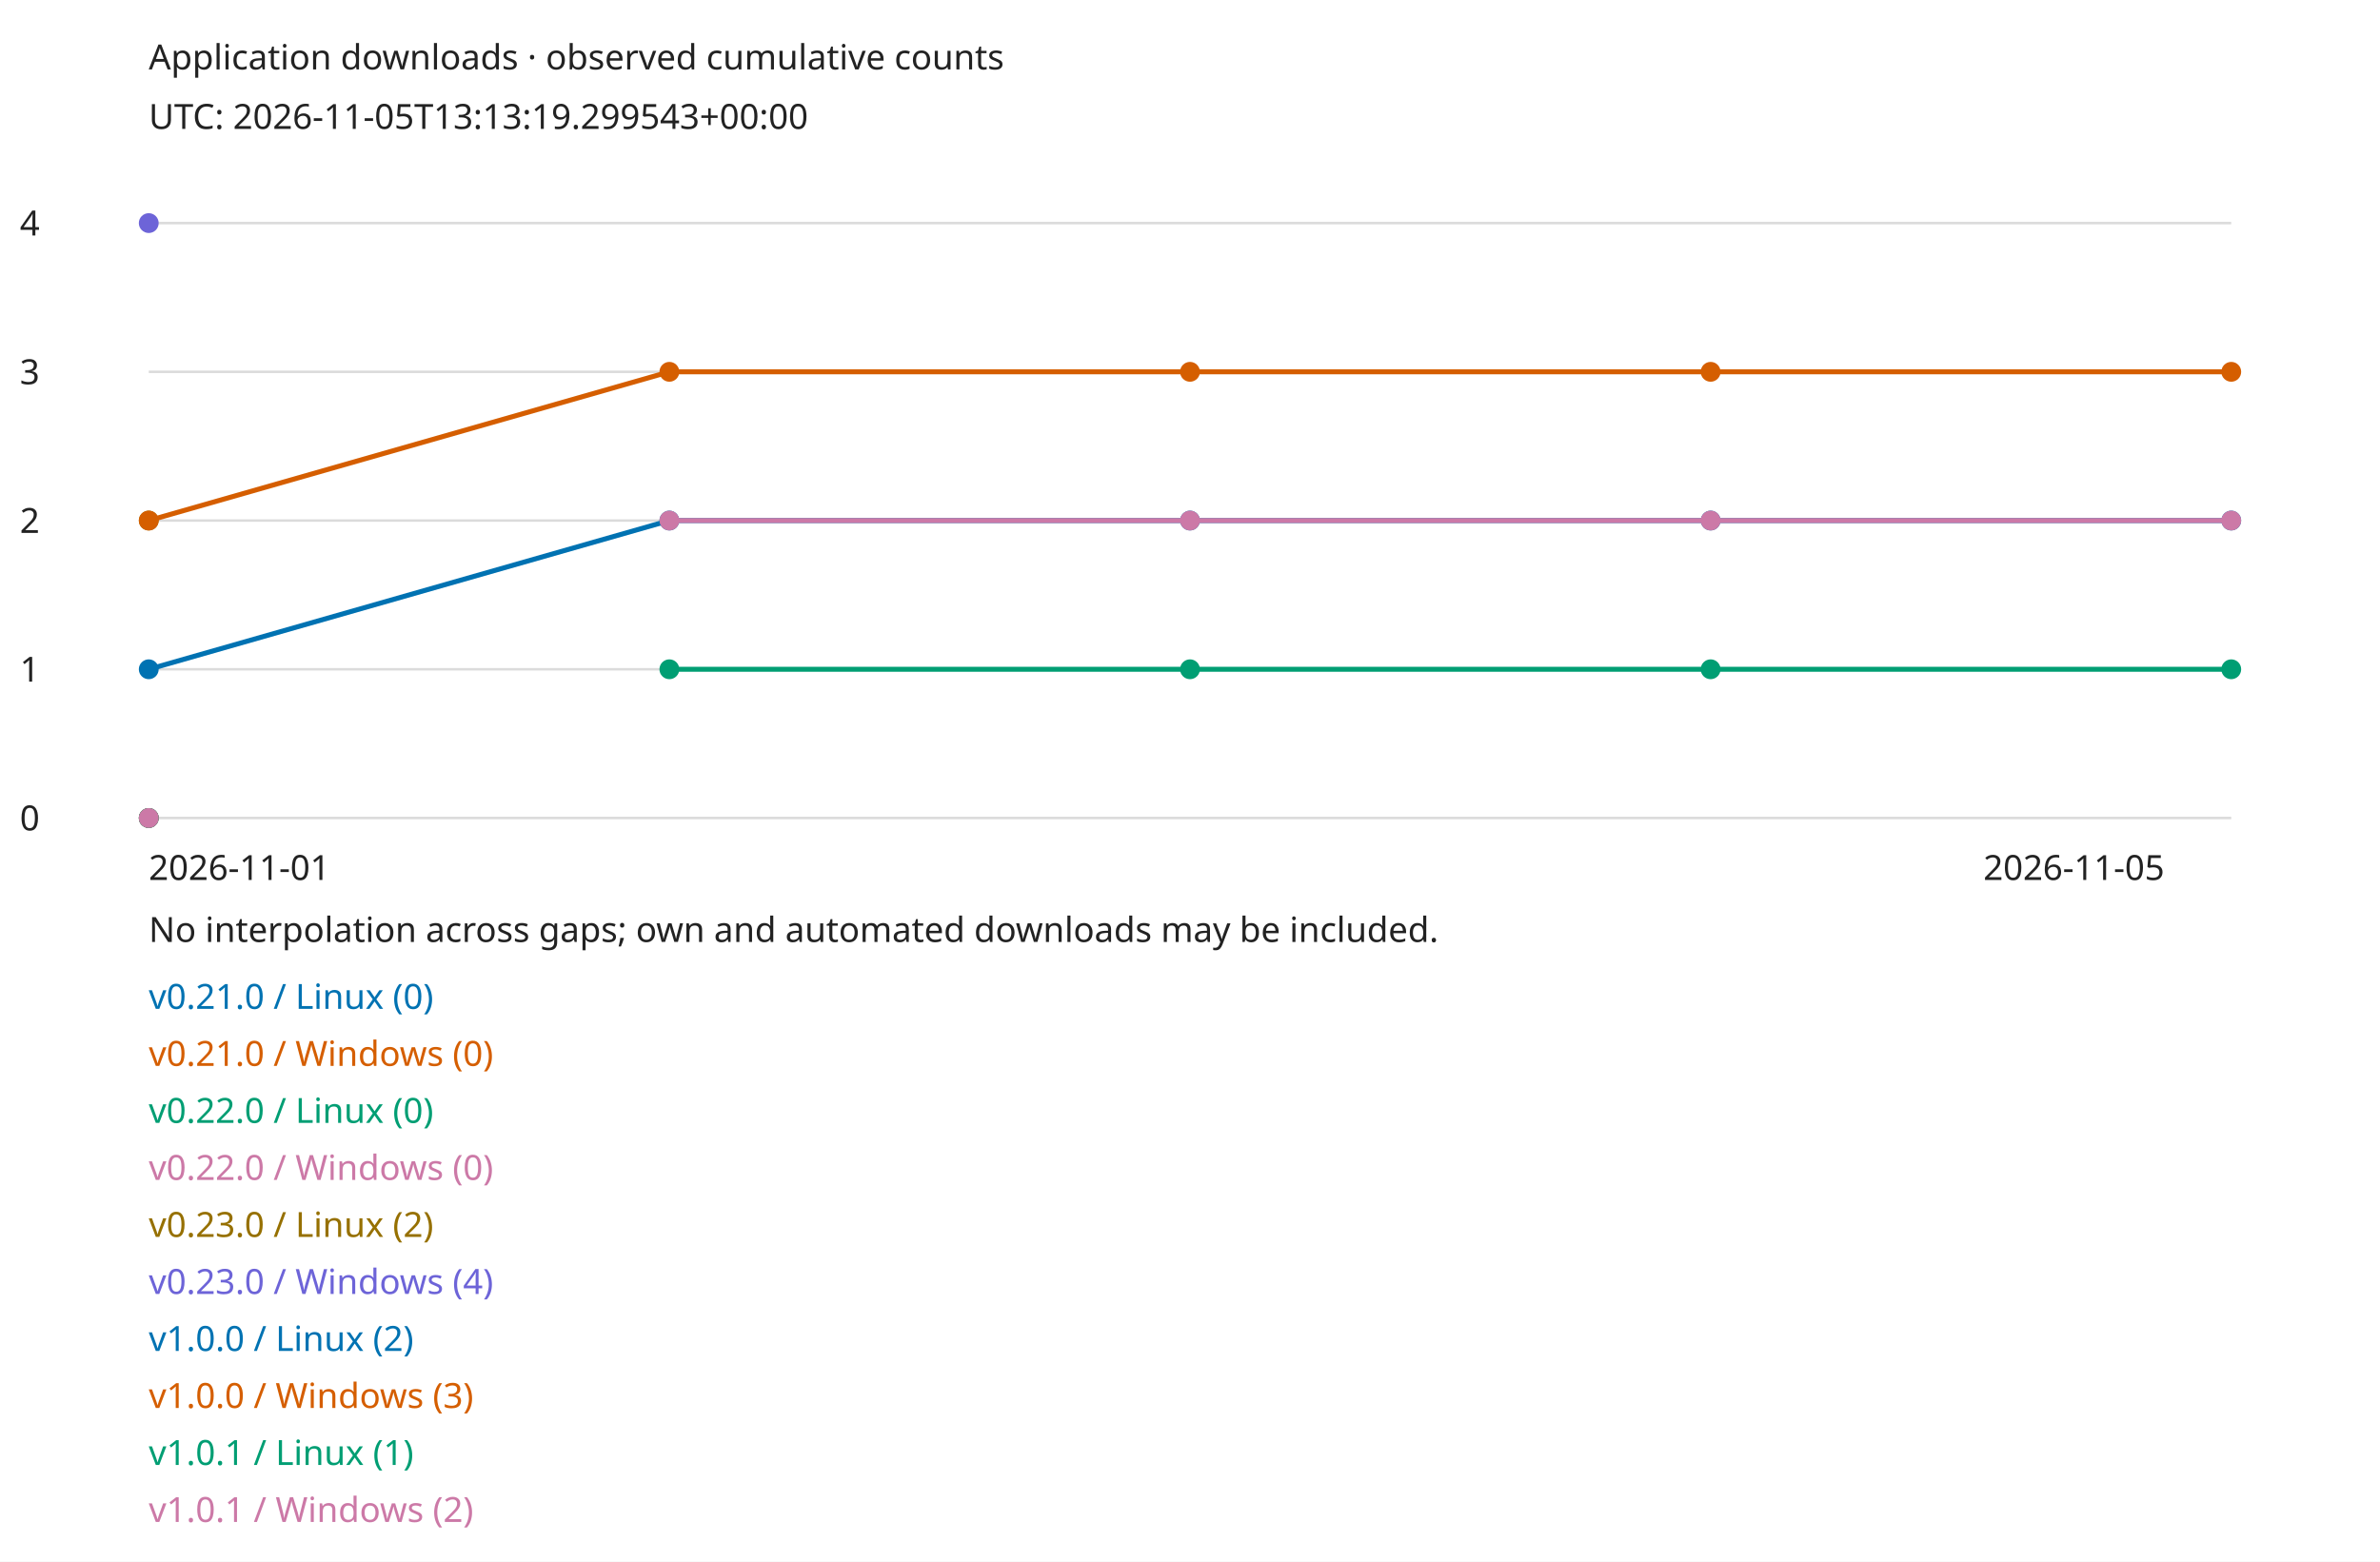
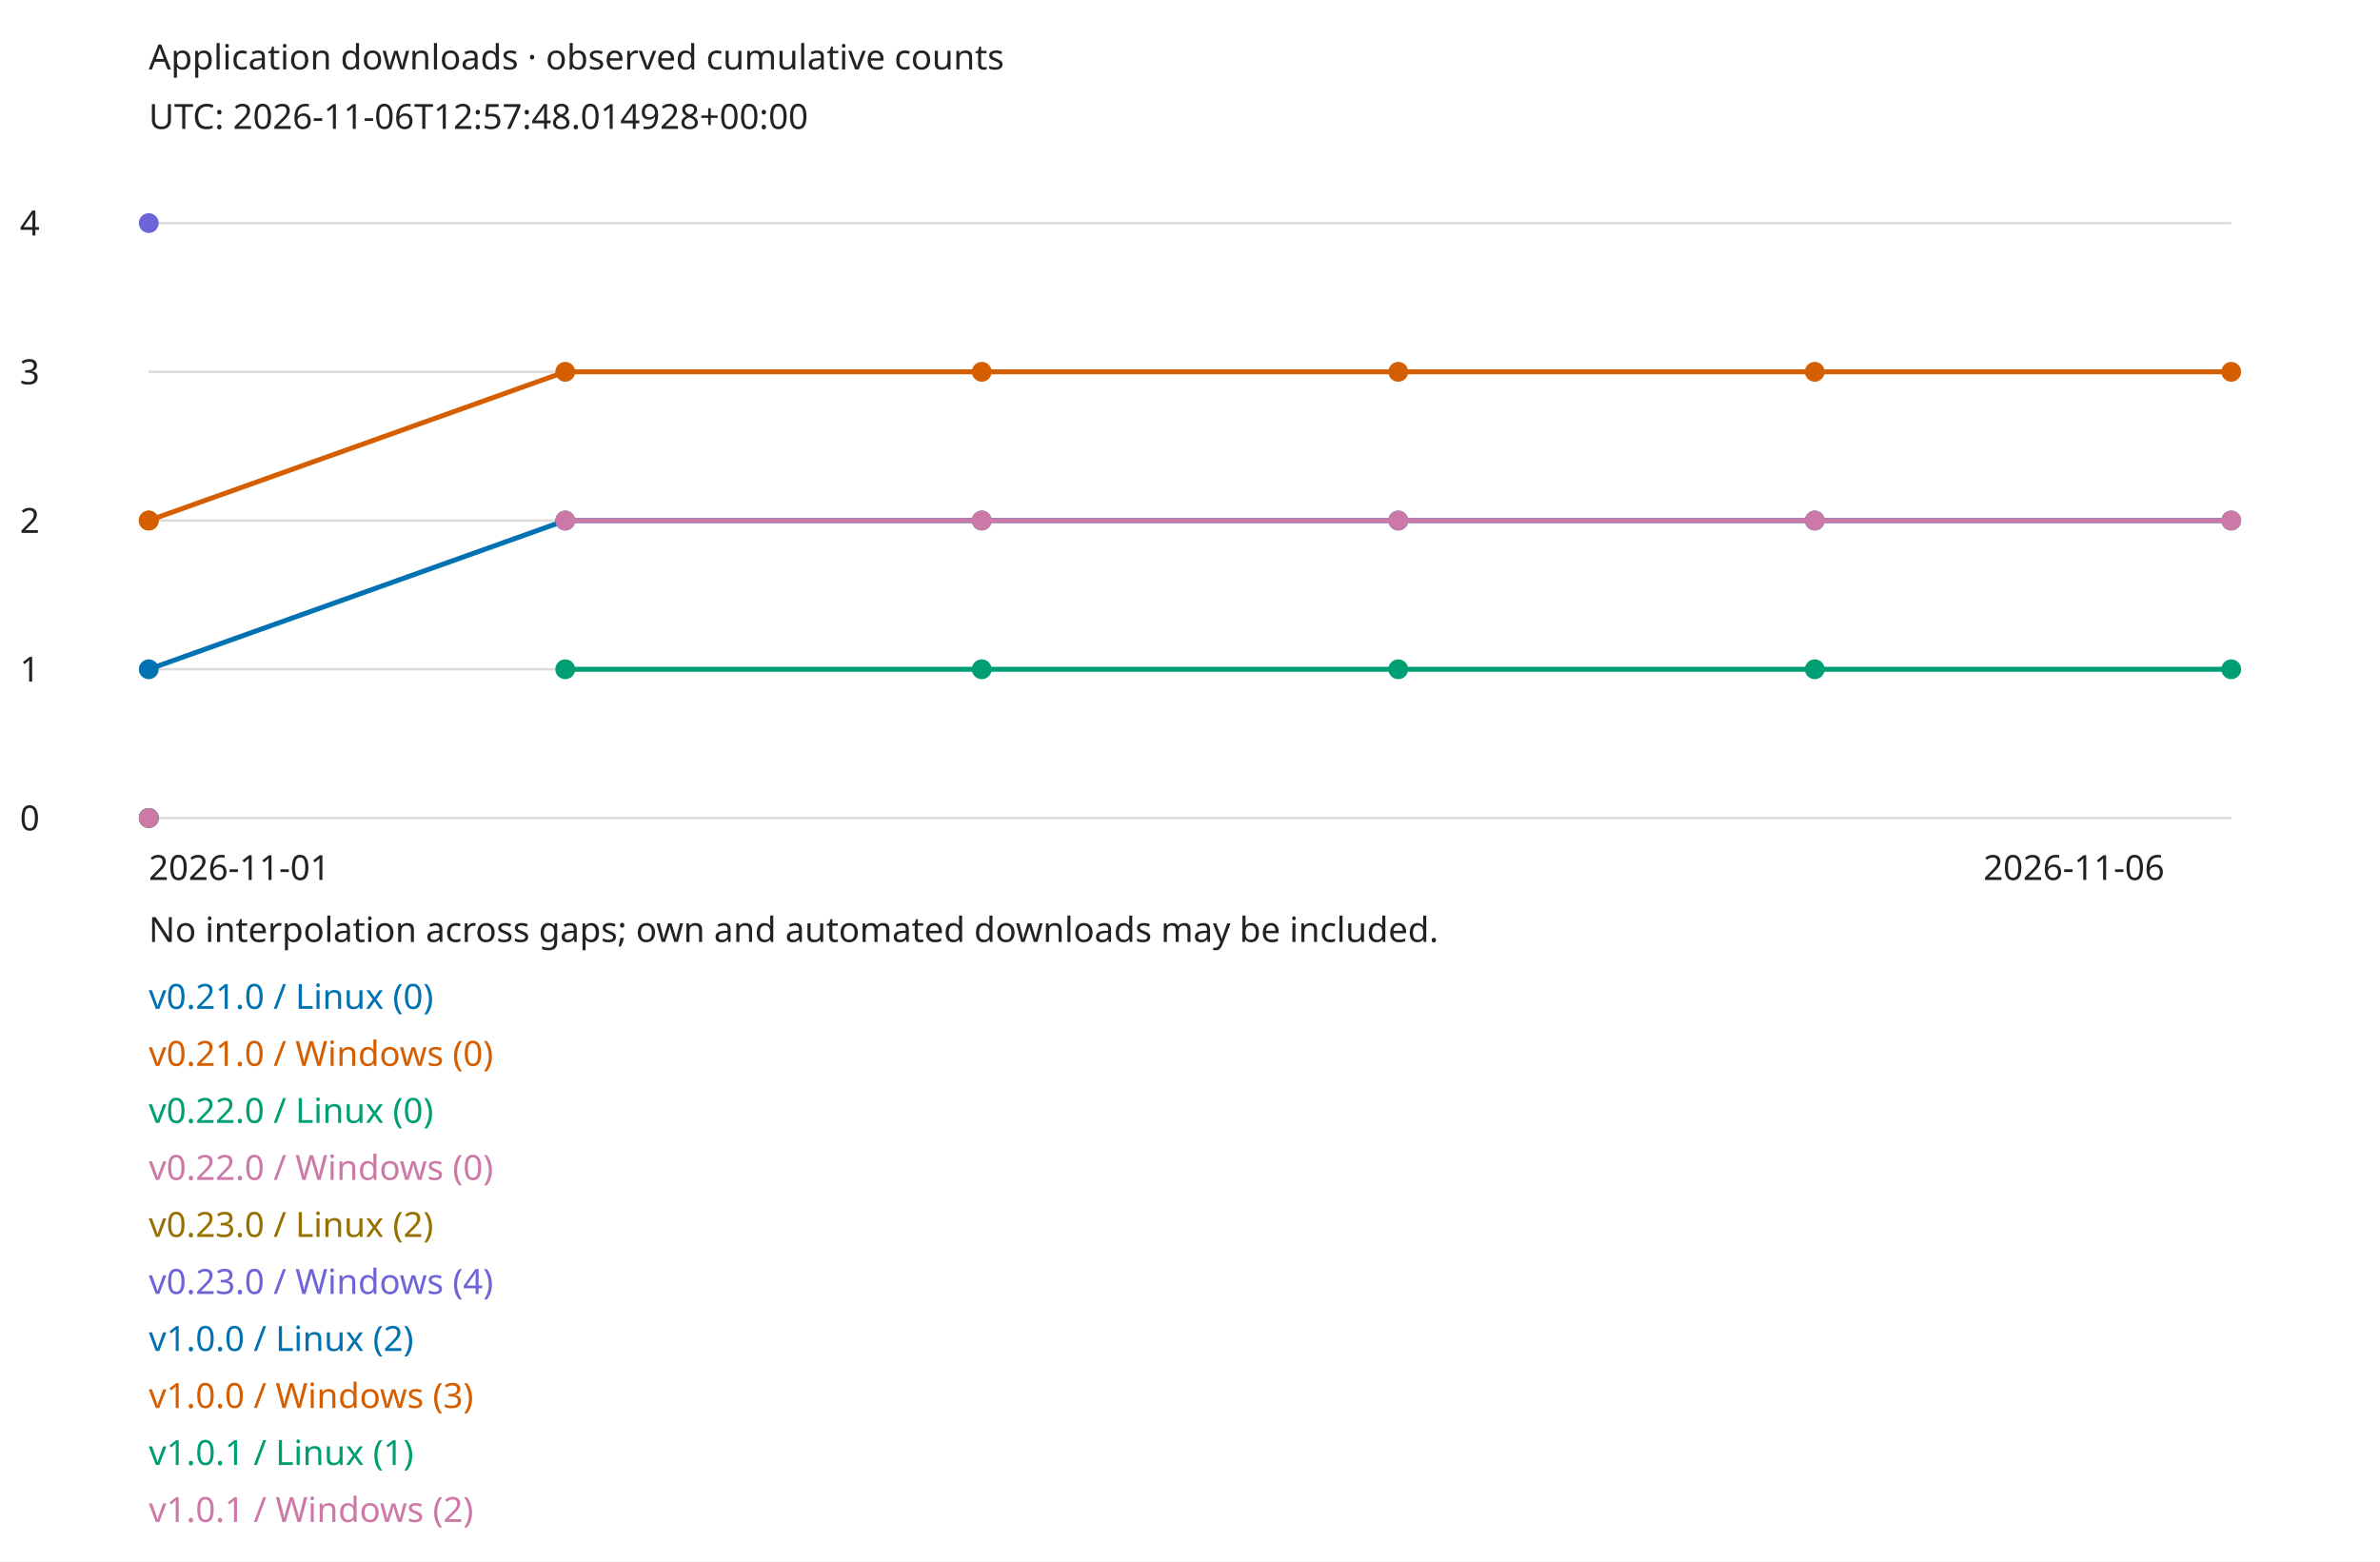
<svg xmlns="http://www.w3.org/2000/svg" width="960" height="630" viewBox="0 0 960 630" role="img">
  <style>text{font:14px sans-serif;fill:#222}.bg{fill:#fff}@media(prefers-color-scheme:dark){text{fill:#eee}.bg{fill:#161b22}}</style>
  <rect class="bg" width="960" height="630" />
  <text x="60" y="28">Application downloads · observed cumulative counts</text>
-   <text x="60" y="52">UTC: 2026-11-05T13:13:19.299543+00:00</text>
+   <text x="60" y="52">UTC: 2026-11-06T12:57:48.014928+00:00</text>
  <path d="M60 330H900" stroke="#888" stroke-opacity=".3" />
  <text x="8" y="335">0</text>
  <path d="M60 270H900" stroke="#888" stroke-opacity=".3" />
  <text x="8" y="275">1</text>
  <path d="M60 210H900" stroke="#888" stroke-opacity=".3" />
  <text x="8" y="215">2</text>
  <path d="M60 150H900" stroke="#888" stroke-opacity=".3" />
  <text x="8" y="155">3</text>
  <path d="M60 90H900" stroke="#888" stroke-opacity=".3" />
  <text x="8" y="95">4</text>
  <circle cx="60" cy="330" r="4" fill="#0072b2" />
  <text x="60" y="407" style="fill:#0072b2">v0.21.0 / Linux (0)</text>
  <circle cx="60" cy="330" r="4" fill="#d55e00" />
  <text x="60" y="430" style="fill:#d55e00">v0.21.0 / Windows (0)</text>
  <circle cx="60" cy="330" r="4" fill="#009e73" />
  <text x="60" y="453" style="fill:#009e73">v0.22.0 / Linux (0)</text>
  <circle cx="60" cy="330" r="4" fill="#cc79a7" />
  <text x="60" y="476" style="fill:#cc79a7">v0.22.0 / Windows (0)</text>
  <circle cx="60" cy="210" r="4" fill="#967000" />
  <text x="60" y="499" style="fill:#967000">v0.23.0 / Linux (2)</text>
  <circle cx="60" cy="90" r="4" fill="#6d64d8" />
  <text x="60" y="522" style="fill:#6d64d8">v0.23.0 / Windows (4)</text>
  <circle cx="60" cy="270" r="4" fill="#0072b2" />
-   <path d="M60 270L270 210" fill="none" stroke="#0072b2" stroke-width="2" />
-   <circle cx="270" cy="210" r="4" fill="#0072b2" />
-   <path d="M270 210L480 210" fill="none" stroke="#0072b2" stroke-width="2" />
-   <circle cx="480" cy="210" r="4" fill="#0072b2" />
-   <path d="M480 210L690 210" fill="none" stroke="#0072b2" stroke-width="2" />
-   <circle cx="690" cy="210" r="4" fill="#0072b2" />
-   <path d="M690 210L900 210" fill="none" stroke="#0072b2" stroke-width="2" />
+   <path d="M60 270L228 210" fill="none" stroke="#0072b2" stroke-width="2" />
+   <circle cx="228" cy="210" r="4" fill="#0072b2" />
+   <path d="M228 210L396 210" fill="none" stroke="#0072b2" stroke-width="2" />
+   <circle cx="396" cy="210" r="4" fill="#0072b2" />
+   <path d="M396 210L564 210" fill="none" stroke="#0072b2" stroke-width="2" />
+   <circle cx="564" cy="210" r="4" fill="#0072b2" />
+   <path d="M564 210L732 210" fill="none" stroke="#0072b2" stroke-width="2" />
+   <circle cx="732" cy="210" r="4" fill="#0072b2" />
+   <path d="M732 210L900 210" fill="none" stroke="#0072b2" stroke-width="2" />
  <circle cx="900" cy="210" r="4" fill="#0072b2" />
  <text x="60" y="545" style="fill:#0072b2">v1.0.0 / Linux (2)</text>
  <circle cx="60" cy="210" r="4" fill="#d55e00" />
-   <path d="M60 210L270 150" fill="none" stroke="#d55e00" stroke-width="2" />
-   <circle cx="270" cy="150" r="4" fill="#d55e00" />
-   <path d="M270 150L480 150" fill="none" stroke="#d55e00" stroke-width="2" />
-   <circle cx="480" cy="150" r="4" fill="#d55e00" />
-   <path d="M480 150L690 150" fill="none" stroke="#d55e00" stroke-width="2" />
-   <circle cx="690" cy="150" r="4" fill="#d55e00" />
-   <path d="M690 150L900 150" fill="none" stroke="#d55e00" stroke-width="2" />
+   <path d="M60 210L228 150" fill="none" stroke="#d55e00" stroke-width="2" />
+   <circle cx="228" cy="150" r="4" fill="#d55e00" />
+   <path d="M228 150L396 150" fill="none" stroke="#d55e00" stroke-width="2" />
+   <circle cx="396" cy="150" r="4" fill="#d55e00" />
+   <path d="M396 150L564 150" fill="none" stroke="#d55e00" stroke-width="2" />
+   <circle cx="564" cy="150" r="4" fill="#d55e00" />
+   <path d="M564 150L732 150" fill="none" stroke="#d55e00" stroke-width="2" />
+   <circle cx="732" cy="150" r="4" fill="#d55e00" />
+   <path d="M732 150L900 150" fill="none" stroke="#d55e00" stroke-width="2" />
  <circle cx="900" cy="150" r="4" fill="#d55e00" />
  <text x="60" y="568" style="fill:#d55e00">v1.0.0 / Windows (3)</text>
-   <circle cx="270" cy="270" r="4" fill="#009e73" />
-   <path d="M270 270L480 270" fill="none" stroke="#009e73" stroke-width="2" />
-   <circle cx="480" cy="270" r="4" fill="#009e73" />
-   <path d="M480 270L690 270" fill="none" stroke="#009e73" stroke-width="2" />
-   <circle cx="690" cy="270" r="4" fill="#009e73" />
-   <path d="M690 270L900 270" fill="none" stroke="#009e73" stroke-width="2" />
+   <circle cx="228" cy="270" r="4" fill="#009e73" />
+   <path d="M228 270L396 270" fill="none" stroke="#009e73" stroke-width="2" />
+   <circle cx="396" cy="270" r="4" fill="#009e73" />
+   <path d="M396 270L564 270" fill="none" stroke="#009e73" stroke-width="2" />
+   <circle cx="564" cy="270" r="4" fill="#009e73" />
+   <path d="M564 270L732 270" fill="none" stroke="#009e73" stroke-width="2" />
+   <circle cx="732" cy="270" r="4" fill="#009e73" />
+   <path d="M732 270L900 270" fill="none" stroke="#009e73" stroke-width="2" />
  <circle cx="900" cy="270" r="4" fill="#009e73" />
  <text x="60" y="591" style="fill:#009e73">v1.0.1 / Linux (1)</text>
-   <circle cx="270" cy="210" r="4" fill="#cc79a7" />
-   <path d="M270 210L480 210" fill="none" stroke="#cc79a7" stroke-width="2" />
-   <circle cx="480" cy="210" r="4" fill="#cc79a7" />
-   <path d="M480 210L690 210" fill="none" stroke="#cc79a7" stroke-width="2" />
-   <circle cx="690" cy="210" r="4" fill="#cc79a7" />
-   <path d="M690 210L900 210" fill="none" stroke="#cc79a7" stroke-width="2" />
+   <circle cx="228" cy="210" r="4" fill="#cc79a7" />
+   <path d="M228 210L396 210" fill="none" stroke="#cc79a7" stroke-width="2" />
+   <circle cx="396" cy="210" r="4" fill="#cc79a7" />
+   <path d="M396 210L564 210" fill="none" stroke="#cc79a7" stroke-width="2" />
+   <circle cx="564" cy="210" r="4" fill="#cc79a7" />
+   <path d="M564 210L732 210" fill="none" stroke="#cc79a7" stroke-width="2" />
+   <circle cx="732" cy="210" r="4" fill="#cc79a7" />
+   <path d="M732 210L900 210" fill="none" stroke="#cc79a7" stroke-width="2" />
  <circle cx="900" cy="210" r="4" fill="#cc79a7" />
  <text x="60" y="614" style="fill:#cc79a7">v1.0.1 / Windows (2)</text>
  <text x="60" y="355">2026-11-01</text>
-   <text x="800" y="355">2026-11-05</text>
+   <text x="800" y="355">2026-11-06</text>
  <text x="60" y="380">No interpolation across gaps; own and automated downloads may be included.</text>
</svg>
